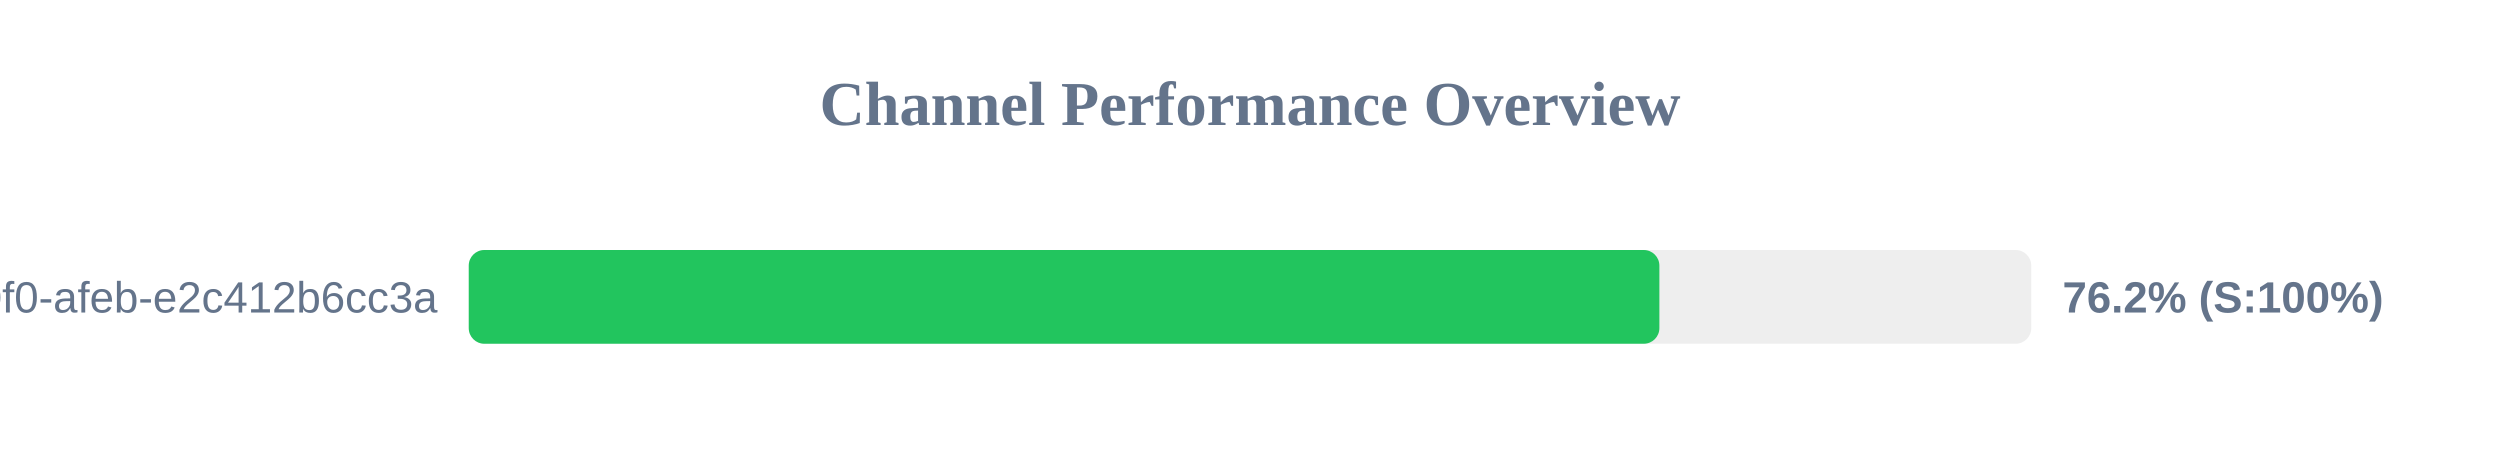
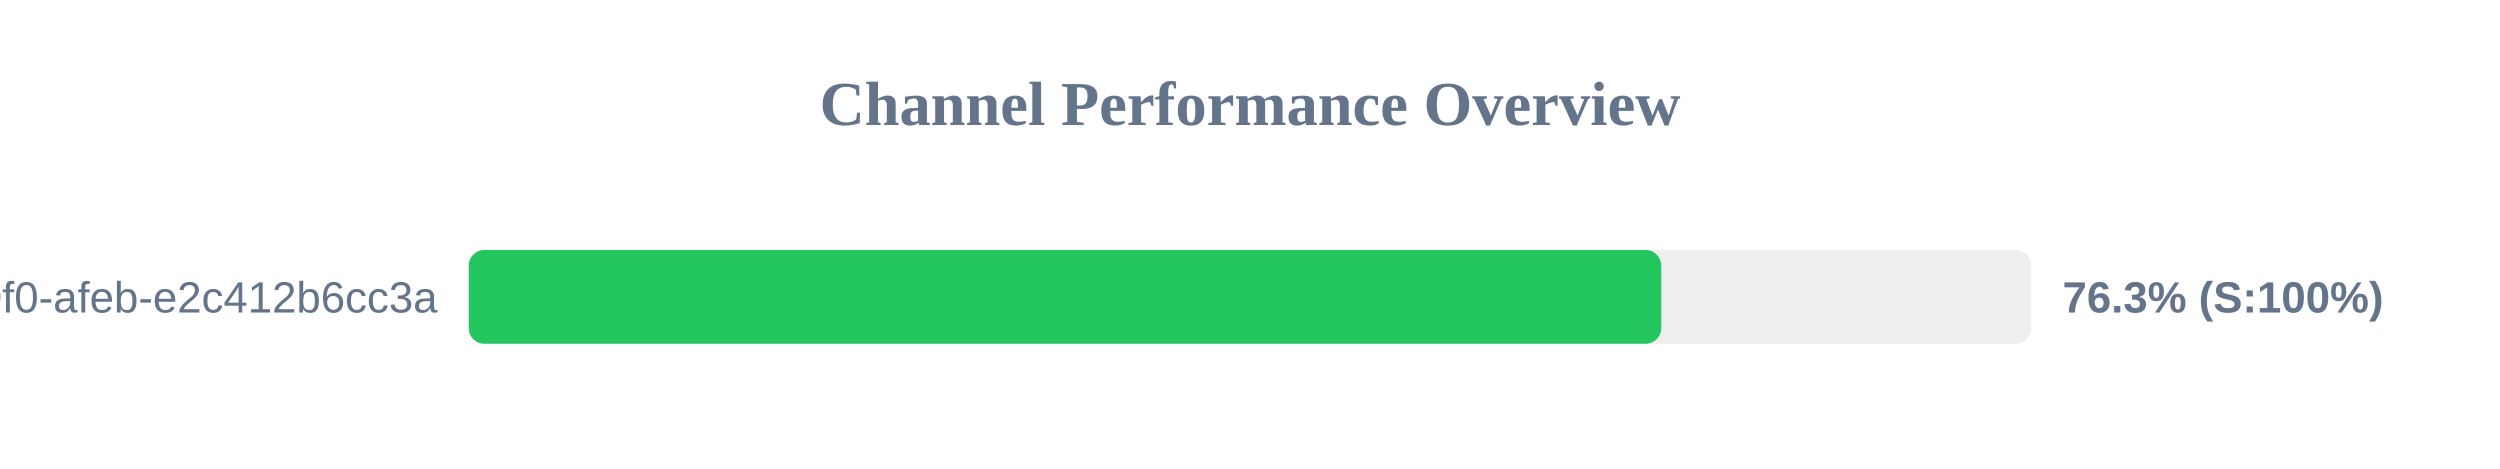
<svg xmlns="http://www.w3.org/2000/svg" width="800" height="150" version="1.1">
  <style>
        .row { font: 14px Arial; fill: #64748b; }
        .score { font: bold 14px Arial; fill: #64748b; }
    </style>
  <text x="400" y="40" text-anchor="middle" font-size="20px" font-weight="bold" fill="#64748b">Channel Performance Overview</text>
  <rect x="150" y="80" width="500" height="30" fill="#eee" rx="5" />
-   <rect x="150" y="80" width="381.0" height="30" fill="#22c55e" rx="5" />
+   <rect x="150" y="80" width="381.6" height="30" fill="#22c55e" rx="5" />
  <text x="140" y="100" text-anchor="end" class="row">?uuid=c6e02cd8-ce11-40f0-afeb-e2c412b6cc3a</text>
-   <text x="660" y="100" text-anchor="start" class="score">76.2% (S:100%)</text>
+   <text x="660" y="100" text-anchor="start" class="score">76.3% (S:100%)</text>
</svg>
